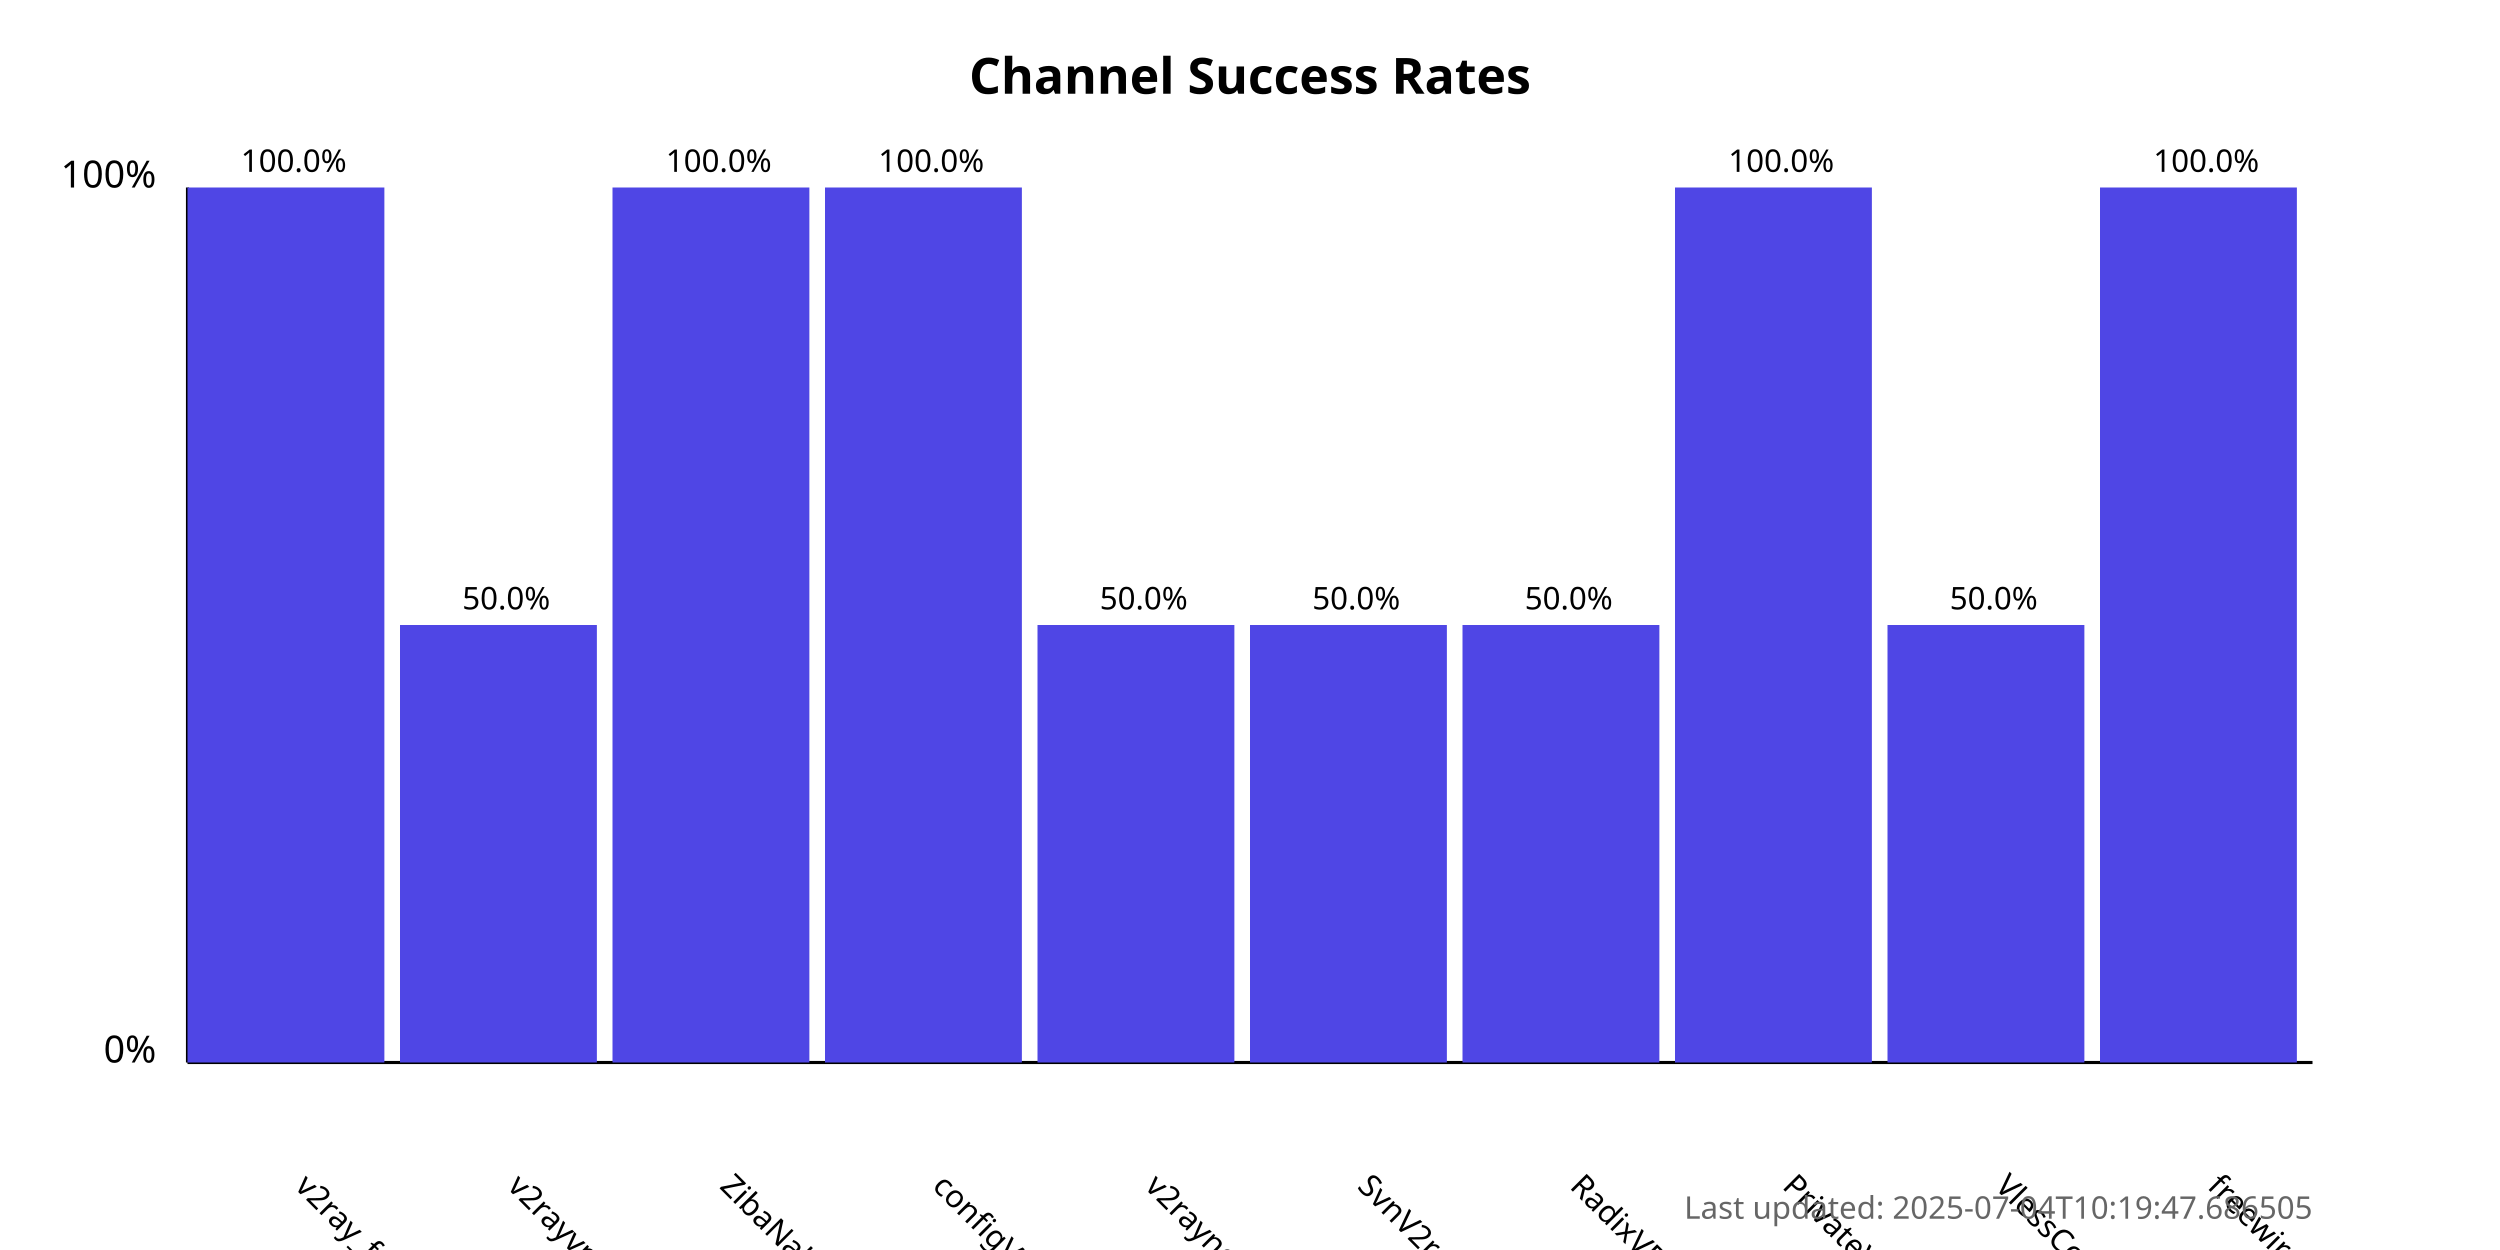
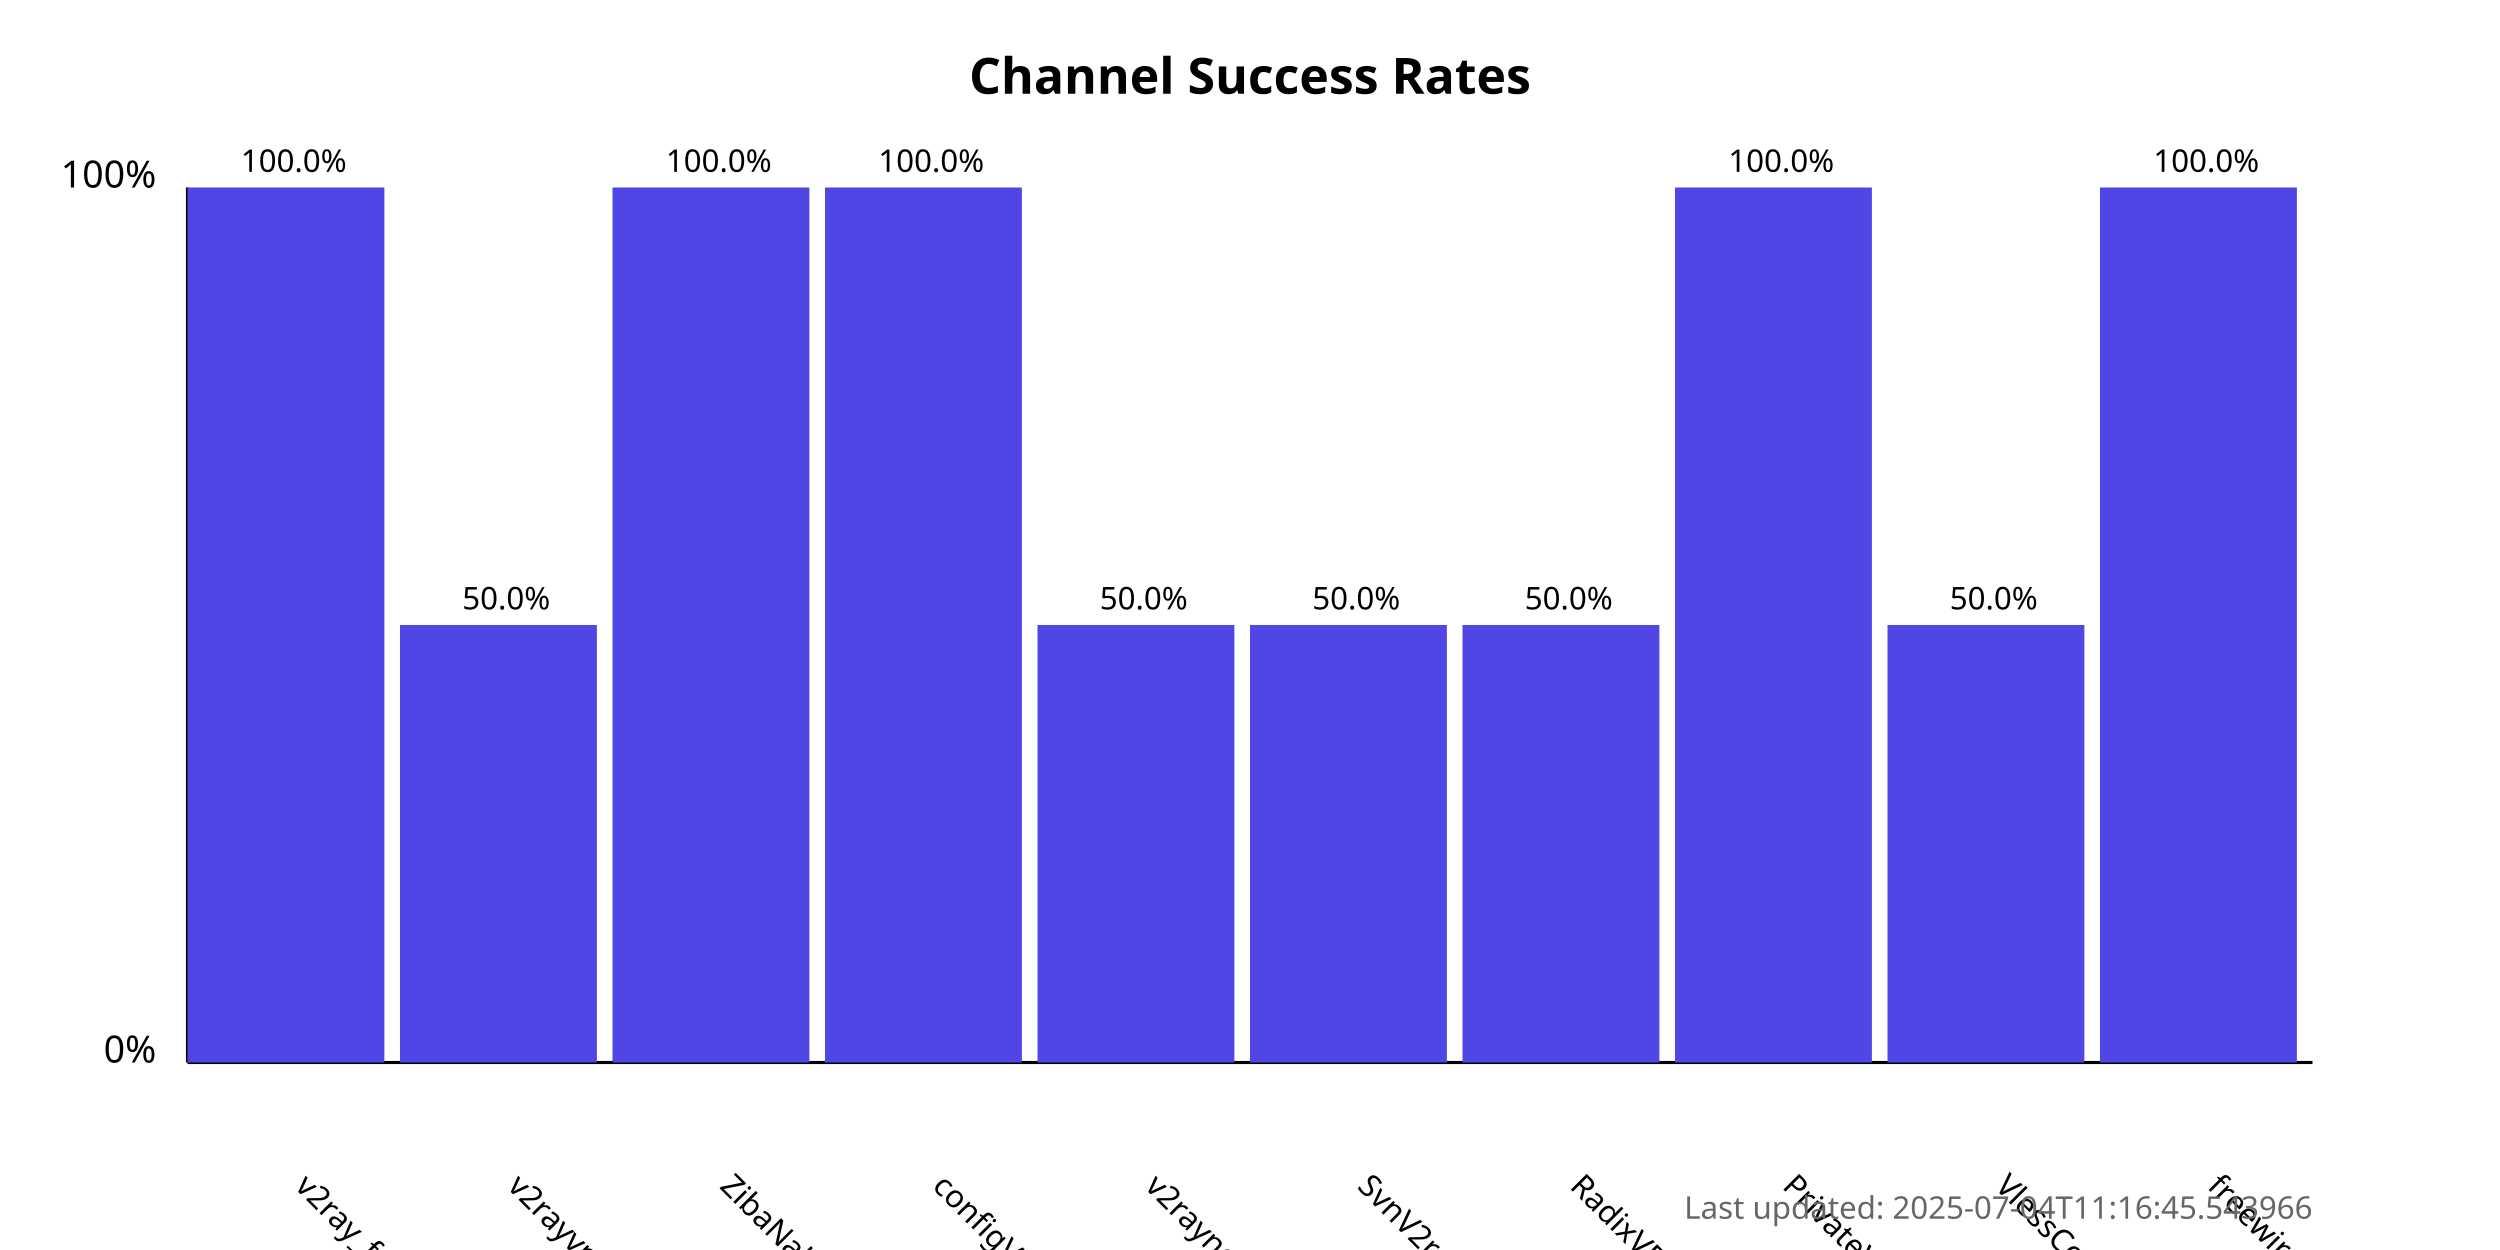
<svg xmlns="http://www.w3.org/2000/svg" width="800" height="400">
  <style>
            .chart-title { font: bold 16px sans-serif; }
            .axis-label { font: 12px sans-serif; }
            .tick-label { font: 10px sans-serif; }
            .bar { fill: #4f46e5; }
            .bar:hover { fill: #6366f1; }
            .timestamp { font: 10px sans-serif; fill: #666; }
        </style>
  <text x="400.0" y="30" text-anchor="middle" class="chart-title">
            Channel Success Rates
        </text>
  <line x1="60" y1="340" x2="60" y2="60" stroke="black" stroke-width="1" />
  <line x1="60" y1="340" x2="740" y2="340" stroke="black" stroke-width="1" />
  <text x="50" y="340" text-anchor="end" class="axis-label">0%</text>
  <text x="50" y="60" text-anchor="end" class="axis-label">100%</text>
  <g>
    <rect x="60" y="60.0" width="63.0" height="280.0" class="bar" />
    <text x="94.0" y="380" transform="rotate(45, 94.0, 380)" text-anchor="start" class="tick-label">
                v2ray_free_conf
            </text>
    <text x="94.0" y="55.0" text-anchor="middle" class="tick-label">
                100.0%
            </text>
  </g>
  <g>
    <rect x="128.0" y="200.0" width="63.0" height="140.0" class="bar" />
    <text x="162.0" y="380" transform="rotate(45, 162.0, 380)" text-anchor="start" class="tick-label">
                v2rayvpno
            </text>
    <text x="162.0" y="195.0" text-anchor="middle" class="tick-label">
                50.0%
            </text>
  </g>
  <g>
    <rect x="196.0" y="60.0" width="63.0" height="280.0" class="bar" />
    <text x="230.0" y="380" transform="rotate(45, 230.0, 380)" text-anchor="start" class="tick-label">
                ZibaNabz
            </text>
    <text x="230.0" y="55.0" text-anchor="middle" class="tick-label">
                100.0%
            </text>
  </g>
  <g>
    <rect x="264.0" y="60.0" width="63.0" height="280.0" class="bar" />
    <text x="298.0" y="380" transform="rotate(45, 298.0, 380)" text-anchor="start" class="tick-label">
                configV2rayForFree
            </text>
    <text x="298.0" y="55.0" text-anchor="middle" class="tick-label">
                100.0%
            </text>
  </g>
  <g>
    <rect x="332.0" y="200.0" width="63.0" height="140.0" class="bar" />
    <text x="366.0" y="380" transform="rotate(45, 366.0, 380)" text-anchor="start" class="tick-label">
                v2rayngvpn
            </text>
    <text x="366.0" y="195.0" text-anchor="middle" class="tick-label">
                50.0%
            </text>
  </g>
  <g>
    <rect x="400.0" y="200.0" width="63.0" height="140.0" class="bar" />
    <text x="434.0" y="380" transform="rotate(45, 434.0, 380)" text-anchor="start" class="tick-label">
                SvnV2ray
            </text>
    <text x="434.0" y="195.0" text-anchor="middle" class="tick-label">
                50.0%
            </text>
  </g>
  <g>
    <rect x="468.0" y="200.0" width="63.0" height="140.0" class="bar" />
    <text x="502.0" y="380" transform="rotate(45, 502.0, 380)" text-anchor="start" class="tick-label">
                RadixVPN
            </text>
    <text x="502.0" y="195.0" text-anchor="middle" class="tick-label">
                50.0%
            </text>
  </g>
  <g>
    <rect x="536.0" y="60.0" width="63.0" height="280.0" class="bar" />
    <text x="570.0" y="380" transform="rotate(45, 570.0, 380)" text-anchor="start" class="tick-label">
                PrivateVPNs
            </text>
    <text x="570.0" y="55.0" text-anchor="middle" class="tick-label">
                100.0%
            </text>
  </g>
  <g>
    <rect x="604.0" y="200.0" width="63.0" height="140.0" class="bar" />
    <text x="638.0" y="380" transform="rotate(45, 638.0, 380)" text-anchor="start" class="tick-label">
                VlessConfig
            </text>
    <text x="638.0" y="195.0" text-anchor="middle" class="tick-label">
                50.0%
            </text>
  </g>
  <g>
    <rect x="672.0" y="60.0" width="63.0" height="280.0" class="bar" />
    <text x="706.0" y="380" transform="rotate(45, 706.0, 380)" text-anchor="start" class="tick-label">
                freewireguard
            </text>
    <text x="706.0" y="55.0" text-anchor="middle" class="tick-label">
                100.0%
            </text>
  </g>
  <text x="740" y="390" text-anchor="end" class="timestamp">
-             Last updated: 2025-07-04T10:19:47.686505
+             Last updated: 2025-07-04T11:16:45.543966
        </text>
</svg>
